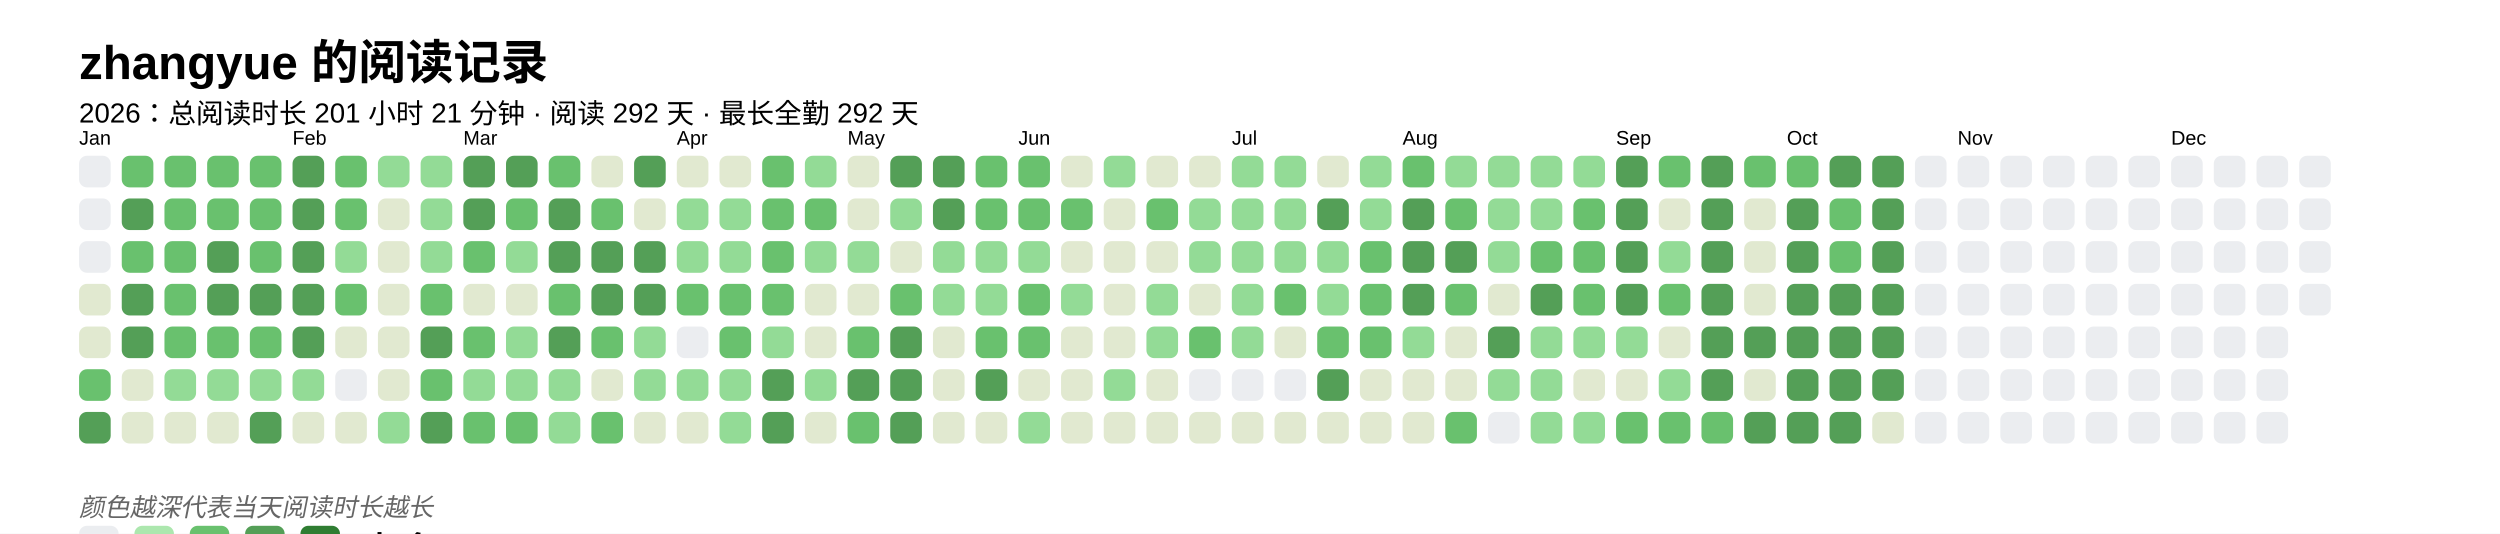
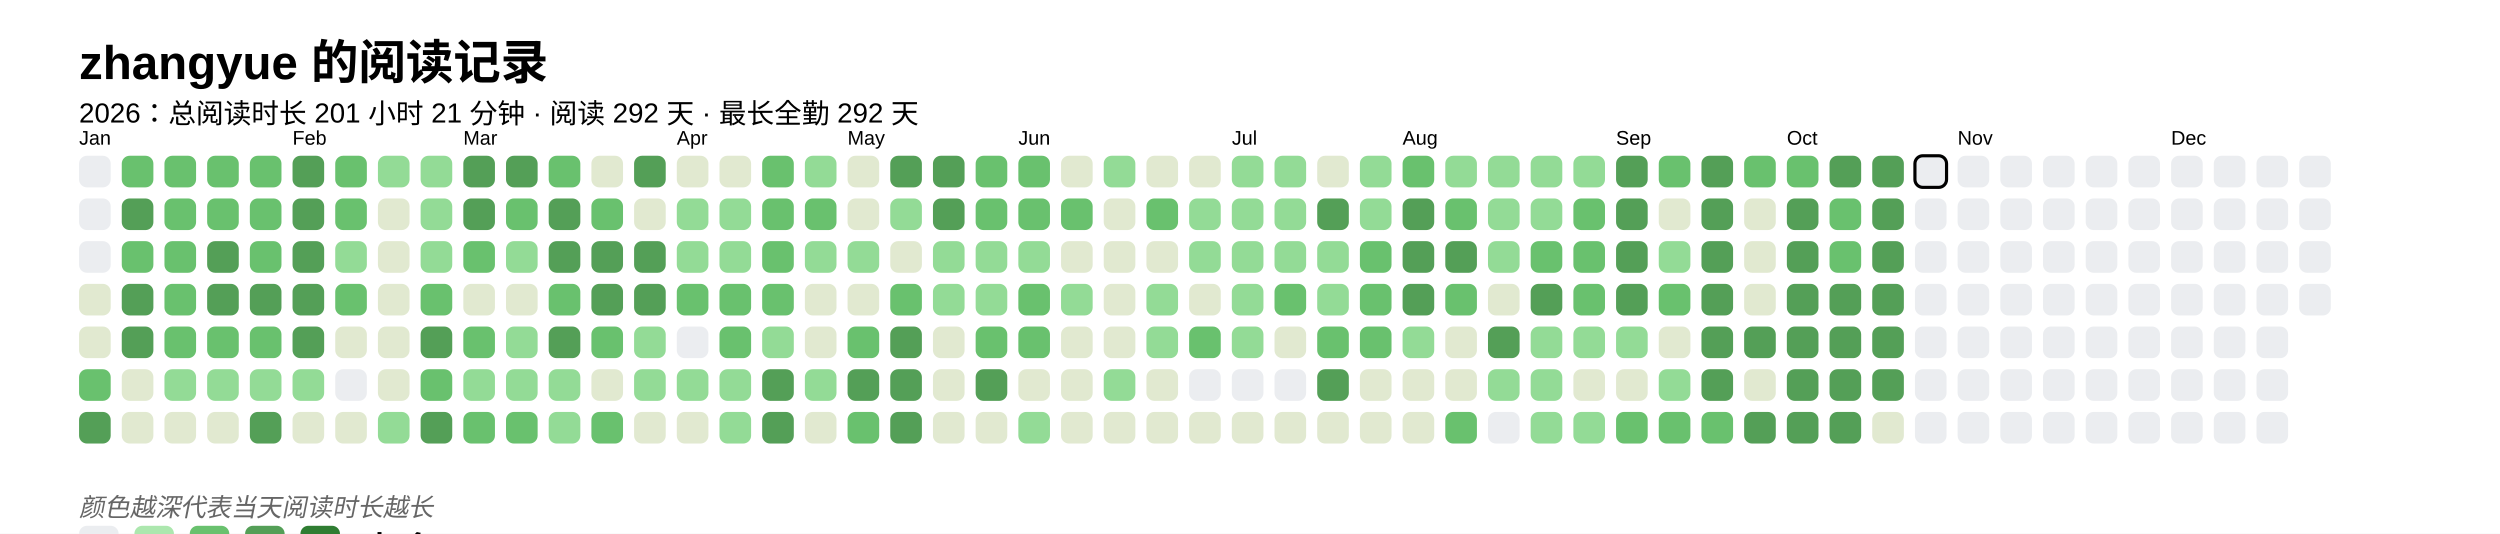
<svg xmlns="http://www.w3.org/2000/svg" baseProfile="full" height="67.5mm" version="1.1" viewBox="0,0,316.2,67.5" width="316.2mm">
  <defs />
  <rect fill="#FFFFFF" height="67.5" width="316.2" x="0" y="0" />
  <text fill="#000000" style="font-size:6px; font-family:Arial; font-weight:bold;" x="10" y="10">zhangyue 的阅读记录</text>
  <text fill="#000000" style="font-size:3.5px; font-family:Arial;" x="10" y="15.5">2026：总阅读时长 201 小时 21 分钟 · 阅读 292 天 · 最长全勤 292 天</text>
  <text fill="#000000" style="font-size:2.5px; font-family:Arial" x="10" y="18.3">Jan</text>
  <rect fill="#EBEDF0" height="4" rx="1" ry="1" width="4" x="10" y="19.7" />
  <rect fill="#EBEDF0" height="4" rx="1" ry="1" width="4" x="10" y="25.1" />
  <rect fill="#EBEDF0" height="4" rx="1" ry="1" width="4" x="10" y="30.5" />
  <rect fill="#e1e9d0" height="4" rx="1" ry="1" width="4" x="10" y="35.9" />
  <rect fill="#e1e9d0" height="4" rx="1" ry="1" width="4" x="10" y="41.3" />
  <rect fill="#69C16E" height="4" rx="1" ry="1" width="4" x="10" y="46.7" />
  <rect fill="#549F57" height="4" rx="1" ry="1" width="4" x="10" y="52.1" />
  <rect fill="#69C16E" height="4" rx="1" ry="1" width="4" x="15.4" y="19.7" />
  <rect fill="#549F57" height="4" rx="1" ry="1" width="4" x="15.4" y="25.1" />
  <rect fill="#69C16E" height="4" rx="1" ry="1" width="4" x="15.4" y="30.5" />
  <rect fill="#549F57" height="4" rx="1" ry="1" width="4" x="15.4" y="35.9" />
  <rect fill="#549F57" height="4" rx="1" ry="1" width="4" x="15.4" y="41.3" />
  <rect fill="#e1e9d0" height="4" rx="1" ry="1" width="4" x="15.4" y="46.7" />
  <rect fill="#e1e9d0" height="4" rx="1" ry="1" width="4" x="15.4" y="52.1" />
  <rect fill="#69C16E" height="4" rx="1" ry="1" width="4" x="20.8" y="19.7" />
  <rect fill="#69C16E" height="4" rx="1" ry="1" width="4" x="20.8" y="25.1" />
  <rect fill="#69C16E" height="4" rx="1" ry="1" width="4" x="20.8" y="30.5" />
  <rect fill="#69C16E" height="4" rx="1" ry="1" width="4" x="20.8" y="35.9" />
  <rect fill="#69C16E" height="4" rx="1" ry="1" width="4" x="20.8" y="41.3" />
  <rect fill="#93db96" height="4" rx="1" ry="1" width="4" x="20.8" y="46.7" />
  <rect fill="#e1e9d0" height="4" rx="1" ry="1" width="4" x="20.8" y="52.1" />
  <rect fill="#69C16E" height="4" rx="1" ry="1" width="4" x="26.2" y="19.7" />
  <rect fill="#69C16E" height="4" rx="1" ry="1" width="4" x="26.2" y="25.1" />
  <rect fill="#549F57" height="4" rx="1" ry="1" width="4" x="26.2" y="30.5" />
  <rect fill="#549F57" height="4" rx="1" ry="1" width="4" x="26.2" y="35.9" />
  <rect fill="#69C16E" height="4" rx="1" ry="1" width="4" x="26.2" y="41.3" />
  <rect fill="#93db96" height="4" rx="1" ry="1" width="4" x="26.2" y="46.7" />
  <rect fill="#e1e9d0" height="4" rx="1" ry="1" width="4" x="26.2" y="52.1" />
  <rect fill="#69C16E" height="4" rx="1" ry="1" width="4" x="31.6" y="19.7" />
  <rect fill="#69C16E" height="4" rx="1" ry="1" width="4" x="31.6" y="25.1" />
  <rect fill="#69C16E" height="4" rx="1" ry="1" width="4" x="31.6" y="30.5" />
  <rect fill="#549F57" height="4" rx="1" ry="1" width="4" x="31.6" y="35.9" />
  <rect fill="#69C16E" height="4" rx="1" ry="1" width="4" x="31.6" y="41.3" />
  <rect fill="#93db96" height="4" rx="1" ry="1" width="4" x="31.6" y="46.7" />
  <rect fill="#549F57" height="4" rx="1" ry="1" width="4" x="31.6" y="52.1" />
  <text fill="#000000" style="font-size:2.5px; font-family:Arial" x="37.0" y="18.3">Feb</text>
  <rect fill="#549F57" height="4" rx="1" ry="1" width="4" x="37.0" y="19.7" />
  <rect fill="#549F57" height="4" rx="1" ry="1" width="4" x="37.0" y="25.1" />
  <rect fill="#549F57" height="4" rx="1" ry="1" width="4" x="37.0" y="30.5" />
  <rect fill="#549F57" height="4" rx="1" ry="1" width="4" x="37.0" y="35.9" />
  <rect fill="#549F57" height="4" rx="1" ry="1" width="4" x="37.0" y="41.3" />
  <rect fill="#93db96" height="4" rx="1" ry="1" width="4" x="37.0" y="46.7" />
  <rect fill="#e1e9d0" height="4" rx="1" ry="1" width="4" x="37.0" y="52.1" />
  <rect fill="#69C16E" height="4" rx="1" ry="1" width="4" x="42.4" y="19.7" />
  <rect fill="#69C16E" height="4" rx="1" ry="1" width="4" x="42.4" y="25.1" />
  <rect fill="#93db96" height="4" rx="1" ry="1" width="4" x="42.4" y="30.5" />
  <rect fill="#69C16E" height="4" rx="1" ry="1" width="4" x="42.4" y="35.9" />
  <rect fill="#e1e9d0" height="4" rx="1" ry="1" width="4" x="42.4" y="41.3" />
  <rect fill="#EBEDF0" height="4" rx="1" ry="1" width="4" x="42.4" y="46.7" />
  <rect fill="#e1e9d0" height="4" rx="1" ry="1" width="4" x="42.4" y="52.1" />
  <rect fill="#93db96" height="4" rx="1" ry="1" width="4" x="47.8" y="19.7" />
  <rect fill="#e1e9d0" height="4" rx="1" ry="1" width="4" x="47.8" y="25.1" />
  <rect fill="#e1e9d0" height="4" rx="1" ry="1" width="4" x="47.8" y="30.5" />
  <rect fill="#e1e9d0" height="4" rx="1" ry="1" width="4" x="47.8" y="35.9" />
  <rect fill="#e1e9d0" height="4" rx="1" ry="1" width="4" x="47.8" y="41.3" />
  <rect fill="#e1e9d0" height="4" rx="1" ry="1" width="4" x="47.8" y="46.7" />
  <rect fill="#93db96" height="4" rx="1" ry="1" width="4" x="47.8" y="52.1" />
  <rect fill="#93db96" height="4" rx="1" ry="1" width="4" x="53.2" y="19.7" />
  <rect fill="#93db96" height="4" rx="1" ry="1" width="4" x="53.2" y="25.1" />
  <rect fill="#93db96" height="4" rx="1" ry="1" width="4" x="53.2" y="30.5" />
  <rect fill="#69C16E" height="4" rx="1" ry="1" width="4" x="53.2" y="35.9" />
  <rect fill="#549F57" height="4" rx="1" ry="1" width="4" x="53.2" y="41.3" />
  <rect fill="#69C16E" height="4" rx="1" ry="1" width="4" x="53.2" y="46.7" />
  <rect fill="#549F57" height="4" rx="1" ry="1" width="4" x="53.2" y="52.1" />
  <text fill="#000000" style="font-size:2.5px; font-family:Arial" x="58.6" y="18.3">Mar</text>
  <rect fill="#549F57" height="4" rx="1" ry="1" width="4" x="58.6" y="19.7" />
  <rect fill="#549F57" height="4" rx="1" ry="1" width="4" x="58.6" y="25.1" />
  <rect fill="#69C16E" height="4" rx="1" ry="1" width="4" x="58.6" y="30.5" />
  <rect fill="#e1e9d0" height="4" rx="1" ry="1" width="4" x="58.6" y="35.9" />
  <rect fill="#69C16E" height="4" rx="1" ry="1" width="4" x="58.6" y="41.3" />
  <rect fill="#93db96" height="4" rx="1" ry="1" width="4" x="58.6" y="46.7" />
  <rect fill="#69C16E" height="4" rx="1" ry="1" width="4" x="58.6" y="52.1" />
  <rect fill="#549F57" height="4" rx="1" ry="1" width="4" x="64" y="19.7" />
  <rect fill="#69C16E" height="4" rx="1" ry="1" width="4" x="64" y="25.1" />
  <rect fill="#93db96" height="4" rx="1" ry="1" width="4" x="64" y="30.5" />
  <rect fill="#e1e9d0" height="4" rx="1" ry="1" width="4" x="64" y="35.9" />
  <rect fill="#93db96" height="4" rx="1" ry="1" width="4" x="64" y="41.3" />
  <rect fill="#93db96" height="4" rx="1" ry="1" width="4" x="64" y="46.7" />
  <rect fill="#69C16E" height="4" rx="1" ry="1" width="4" x="64" y="52.1" />
  <rect fill="#69C16E" height="4" rx="1" ry="1" width="4" x="69.4" y="19.7" />
  <rect fill="#549F57" height="4" rx="1" ry="1" width="4" x="69.4" y="25.1" />
  <rect fill="#549F57" height="4" rx="1" ry="1" width="4" x="69.4" y="30.5" />
  <rect fill="#69C16E" height="4" rx="1" ry="1" width="4" x="69.4" y="35.9" />
  <rect fill="#549F57" height="4" rx="1" ry="1" width="4" x="69.4" y="41.3" />
  <rect fill="#93db96" height="4" rx="1" ry="1" width="4" x="69.4" y="46.7" />
  <rect fill="#93db96" height="4" rx="1" ry="1" width="4" x="69.4" y="52.1" />
  <rect fill="#e1e9d0" height="4" rx="1" ry="1" width="4" x="74.8" y="19.7" />
  <rect fill="#69C16E" height="4" rx="1" ry="1" width="4" x="74.8" y="25.1" />
  <rect fill="#549F57" height="4" rx="1" ry="1" width="4" x="74.8" y="30.5" />
  <rect fill="#549F57" height="4" rx="1" ry="1" width="4" x="74.8" y="35.9" />
  <rect fill="#69C16E" height="4" rx="1" ry="1" width="4" x="74.8" y="41.3" />
  <rect fill="#e1e9d0" height="4" rx="1" ry="1" width="4" x="74.8" y="46.7" />
  <rect fill="#69C16E" height="4" rx="1" ry="1" width="4" x="74.8" y="52.1" />
  <rect fill="#549F57" height="4" rx="1" ry="1" width="4" x="80.2" y="19.7" />
  <rect fill="#e1e9d0" height="4" rx="1" ry="1" width="4" x="80.2" y="25.1" />
  <rect fill="#549F57" height="4" rx="1" ry="1" width="4" x="80.2" y="30.5" />
  <rect fill="#549F57" height="4" rx="1" ry="1" width="4" x="80.2" y="35.9" />
  <rect fill="#93db96" height="4" rx="1" ry="1" width="4" x="80.2" y="41.3" />
  <rect fill="#93db96" height="4" rx="1" ry="1" width="4" x="80.2" y="46.7" />
  <rect fill="#e1e9d0" height="4" rx="1" ry="1" width="4" x="80.2" y="52.1" />
  <text fill="#000000" style="font-size:2.5px; font-family:Arial" x="85.6" y="18.3">Apr</text>
  <rect fill="#e1e9d0" height="4" rx="1" ry="1" width="4" x="85.6" y="19.7" />
  <rect fill="#93db96" height="4" rx="1" ry="1" width="4" x="85.6" y="25.1" />
  <rect fill="#93db96" height="4" rx="1" ry="1" width="4" x="85.6" y="30.5" />
  <rect fill="#69C16E" height="4" rx="1" ry="1" width="4" x="85.6" y="35.9" />
  <rect fill="#EBEDF0" height="4" rx="1" ry="1" width="4" x="85.6" y="41.3" />
  <rect fill="#93db96" height="4" rx="1" ry="1" width="4" x="85.6" y="46.7" />
  <rect fill="#e1e9d0" height="4" rx="1" ry="1" width="4" x="85.6" y="52.1" />
  <rect fill="#e1e9d0" height="4" rx="1" ry="1" width="4" x="91" y="19.7" />
  <rect fill="#93db96" height="4" rx="1" ry="1" width="4" x="91" y="25.1" />
  <rect fill="#93db96" height="4" rx="1" ry="1" width="4" x="91" y="30.5" />
  <rect fill="#69C16E" height="4" rx="1" ry="1" width="4" x="91" y="35.9" />
  <rect fill="#69C16E" height="4" rx="1" ry="1" width="4" x="91" y="41.3" />
  <rect fill="#93db96" height="4" rx="1" ry="1" width="4" x="91" y="46.7" />
  <rect fill="#93db96" height="4" rx="1" ry="1" width="4" x="91" y="52.1" />
  <rect fill="#69C16E" height="4" rx="1" ry="1" width="4" x="96.4" y="19.7" />
  <rect fill="#69C16E" height="4" rx="1" ry="1" width="4" x="96.4" y="25.1" />
  <rect fill="#69C16E" height="4" rx="1" ry="1" width="4" x="96.4" y="30.5" />
  <rect fill="#69C16E" height="4" rx="1" ry="1" width="4" x="96.4" y="35.9" />
  <rect fill="#93db96" height="4" rx="1" ry="1" width="4" x="96.4" y="41.3" />
  <rect fill="#549F57" height="4" rx="1" ry="1" width="4" x="96.4" y="46.7" />
  <rect fill="#549F57" height="4" rx="1" ry="1" width="4" x="96.4" y="52.1" />
  <rect fill="#93db96" height="4" rx="1" ry="1" width="4" x="101.8" y="19.7" />
  <rect fill="#69C16E" height="4" rx="1" ry="1" width="4" x="101.8" y="25.1" />
  <rect fill="#93db96" height="4" rx="1" ry="1" width="4" x="101.8" y="30.5" />
  <rect fill="#e1e9d0" height="4" rx="1" ry="1" width="4" x="101.8" y="35.9" />
  <rect fill="#e1e9d0" height="4" rx="1" ry="1" width="4" x="101.8" y="41.3" />
  <rect fill="#93db96" height="4" rx="1" ry="1" width="4" x="101.8" y="46.7" />
  <rect fill="#e1e9d0" height="4" rx="1" ry="1" width="4" x="101.8" y="52.1" />
  <text fill="#000000" style="font-size:2.5px; font-family:Arial" x="107.2" y="18.3">May</text>
  <rect fill="#e1e9d0" height="4" rx="1" ry="1" width="4" x="107.2" y="19.7" />
  <rect fill="#e1e9d0" height="4" rx="1" ry="1" width="4" x="107.2" y="25.1" />
  <rect fill="#93db96" height="4" rx="1" ry="1" width="4" x="107.2" y="30.5" />
  <rect fill="#e1e9d0" height="4" rx="1" ry="1" width="4" x="107.2" y="35.9" />
  <rect fill="#69C16E" height="4" rx="1" ry="1" width="4" x="107.2" y="41.3" />
  <rect fill="#549F57" height="4" rx="1" ry="1" width="4" x="107.2" y="46.7" />
  <rect fill="#69C16E" height="4" rx="1" ry="1" width="4" x="107.2" y="52.1" />
  <rect fill="#549F57" height="4" rx="1" ry="1" width="4" x="112.6" y="19.7" />
  <rect fill="#93db96" height="4" rx="1" ry="1" width="4" x="112.6" y="25.1" />
  <rect fill="#e1e9d0" height="4" rx="1" ry="1" width="4" x="112.6" y="30.5" />
  <rect fill="#69C16E" height="4" rx="1" ry="1" width="4" x="112.6" y="35.9" />
  <rect fill="#549F57" height="4" rx="1" ry="1" width="4" x="112.6" y="41.3" />
  <rect fill="#549F57" height="4" rx="1" ry="1" width="4" x="112.6" y="46.7" />
  <rect fill="#549F57" height="4" rx="1" ry="1" width="4" x="112.6" y="52.1" />
  <rect fill="#549F57" height="4" rx="1" ry="1" width="4" x="118" y="19.7" />
  <rect fill="#549F57" height="4" rx="1" ry="1" width="4" x="118" y="25.1" />
  <rect fill="#93db96" height="4" rx="1" ry="1" width="4" x="118" y="30.5" />
  <rect fill="#93db96" height="4" rx="1" ry="1" width="4" x="118" y="35.9" />
  <rect fill="#e1e9d0" height="4" rx="1" ry="1" width="4" x="118" y="41.3" />
  <rect fill="#e1e9d0" height="4" rx="1" ry="1" width="4" x="118" y="46.7" />
  <rect fill="#e1e9d0" height="4" rx="1" ry="1" width="4" x="118" y="52.1" />
  <rect fill="#69C16E" height="4" rx="1" ry="1" width="4" x="123.4" y="19.7" />
  <rect fill="#69C16E" height="4" rx="1" ry="1" width="4" x="123.4" y="25.1" />
  <rect fill="#93db96" height="4" rx="1" ry="1" width="4" x="123.4" y="30.5" />
  <rect fill="#93db96" height="4" rx="1" ry="1" width="4" x="123.4" y="35.9" />
  <rect fill="#69C16E" height="4" rx="1" ry="1" width="4" x="123.4" y="41.3" />
  <rect fill="#549F57" height="4" rx="1" ry="1" width="4" x="123.4" y="46.7" />
  <rect fill="#e1e9d0" height="4" rx="1" ry="1" width="4" x="123.4" y="52.1" />
  <text fill="#000000" style="font-size:2.5px; font-family:Arial" x="128.8" y="18.3">Jun</text>
  <rect fill="#69C16E" height="4" rx="1" ry="1" width="4" x="128.8" y="19.7" />
  <rect fill="#69C16E" height="4" rx="1" ry="1" width="4" x="128.8" y="25.1" />
  <rect fill="#93db96" height="4" rx="1" ry="1" width="4" x="128.8" y="30.5" />
  <rect fill="#69C16E" height="4" rx="1" ry="1" width="4" x="128.8" y="35.9" />
  <rect fill="#69C16E" height="4" rx="1" ry="1" width="4" x="128.8" y="41.3" />
  <rect fill="#e1e9d0" height="4" rx="1" ry="1" width="4" x="128.8" y="46.7" />
  <rect fill="#93db96" height="4" rx="1" ry="1" width="4" x="128.8" y="52.1" />
  <rect fill="#e1e9d0" height="4" rx="1" ry="1" width="4" x="134.2" y="19.7" />
  <rect fill="#69C16E" height="4" rx="1" ry="1" width="4" x="134.2" y="25.1" />
  <rect fill="#e1e9d0" height="4" rx="1" ry="1" width="4" x="134.2" y="30.5" />
  <rect fill="#93db96" height="4" rx="1" ry="1" width="4" x="134.2" y="35.9" />
  <rect fill="#e1e9d0" height="4" rx="1" ry="1" width="4" x="134.2" y="41.3" />
  <rect fill="#e1e9d0" height="4" rx="1" ry="1" width="4" x="134.2" y="46.7" />
  <rect fill="#e1e9d0" height="4" rx="1" ry="1" width="4" x="134.2" y="52.1" />
  <rect fill="#93db96" height="4" rx="1" ry="1" width="4" x="139.6" y="19.7" />
  <rect fill="#e1e9d0" height="4" rx="1" ry="1" width="4" x="139.6" y="25.1" />
  <rect fill="#e1e9d0" height="4" rx="1" ry="1" width="4" x="139.6" y="30.5" />
  <rect fill="#e1e9d0" height="4" rx="1" ry="1" width="4" x="139.6" y="35.9" />
  <rect fill="#e1e9d0" height="4" rx="1" ry="1" width="4" x="139.6" y="41.3" />
  <rect fill="#93db96" height="4" rx="1" ry="1" width="4" x="139.6" y="46.7" />
  <rect fill="#e1e9d0" height="4" rx="1" ry="1" width="4" x="139.6" y="52.1" />
  <rect fill="#e1e9d0" height="4" rx="1" ry="1" width="4" x="145" y="19.7" />
  <rect fill="#69C16E" height="4" rx="1" ry="1" width="4" x="145" y="25.1" />
  <rect fill="#e1e9d0" height="4" rx="1" ry="1" width="4" x="145" y="30.5" />
  <rect fill="#93db96" height="4" rx="1" ry="1" width="4" x="145" y="35.9" />
  <rect fill="#93db96" height="4" rx="1" ry="1" width="4" x="145" y="41.3" />
  <rect fill="#e1e9d0" height="4" rx="1" ry="1" width="4" x="145" y="46.7" />
  <rect fill="#e1e9d0" height="4" rx="1" ry="1" width="4" x="145" y="52.1" />
  <rect fill="#e1e9d0" height="4" rx="1" ry="1" width="4" x="150.4" y="19.7" />
  <rect fill="#93db96" height="4" rx="1" ry="1" width="4" x="150.4" y="25.1" />
  <rect fill="#93db96" height="4" rx="1" ry="1" width="4" x="150.4" y="30.5" />
  <rect fill="#e1e9d0" height="4" rx="1" ry="1" width="4" x="150.4" y="35.9" />
  <rect fill="#69C16E" height="4" rx="1" ry="1" width="4" x="150.4" y="41.3" />
  <rect fill="#EBEDF0" height="4" rx="1" ry="1" width="4" x="150.4" y="46.7" />
  <rect fill="#e1e9d0" height="4" rx="1" ry="1" width="4" x="150.4" y="52.1" />
  <text fill="#000000" style="font-size:2.5px; font-family:Arial" x="155.8" y="18.3">Jul</text>
  <rect fill="#93db96" height="4" rx="1" ry="1" width="4" x="155.8" y="19.7" />
  <rect fill="#93db96" height="4" rx="1" ry="1" width="4" x="155.8" y="25.1" />
  <rect fill="#93db96" height="4" rx="1" ry="1" width="4" x="155.8" y="30.5" />
  <rect fill="#93db96" height="4" rx="1" ry="1" width="4" x="155.8" y="35.9" />
  <rect fill="#93db96" height="4" rx="1" ry="1" width="4" x="155.8" y="41.3" />
  <rect fill="#EBEDF0" height="4" rx="1" ry="1" width="4" x="155.8" y="46.7" />
  <rect fill="#e1e9d0" height="4" rx="1" ry="1" width="4" x="155.8" y="52.1" />
  <rect fill="#93db96" height="4" rx="1" ry="1" width="4" x="161.2" y="19.7" />
  <rect fill="#93db96" height="4" rx="1" ry="1" width="4" x="161.2" y="25.1" />
  <rect fill="#93db96" height="4" rx="1" ry="1" width="4" x="161.2" y="30.5" />
  <rect fill="#69C16E" height="4" rx="1" ry="1" width="4" x="161.2" y="35.9" />
  <rect fill="#e1e9d0" height="4" rx="1" ry="1" width="4" x="161.2" y="41.3" />
  <rect fill="#EBEDF0" height="4" rx="1" ry="1" width="4" x="161.2" y="46.7" />
  <rect fill="#e1e9d0" height="4" rx="1" ry="1" width="4" x="161.2" y="52.1" />
  <rect fill="#e1e9d0" height="4" rx="1" ry="1" width="4" x="166.6" y="19.7" />
  <rect fill="#549F57" height="4" rx="1" ry="1" width="4" x="166.6" y="25.1" />
  <rect fill="#93db96" height="4" rx="1" ry="1" width="4" x="166.6" y="30.5" />
  <rect fill="#93db96" height="4" rx="1" ry="1" width="4" x="166.6" y="35.9" />
  <rect fill="#69C16E" height="4" rx="1" ry="1" width="4" x="166.6" y="41.3" />
  <rect fill="#549F57" height="4" rx="1" ry="1" width="4" x="166.6" y="46.7" />
  <rect fill="#e1e9d0" height="4" rx="1" ry="1" width="4" x="166.6" y="52.1" />
  <rect fill="#93db96" height="4" rx="1" ry="1" width="4" x="172" y="19.7" />
  <rect fill="#93db96" height="4" rx="1" ry="1" width="4" x="172" y="25.1" />
  <rect fill="#69C16E" height="4" rx="1" ry="1" width="4" x="172" y="30.5" />
  <rect fill="#69C16E" height="4" rx="1" ry="1" width="4" x="172" y="35.9" />
  <rect fill="#69C16E" height="4" rx="1" ry="1" width="4" x="172" y="41.3" />
  <rect fill="#e1e9d0" height="4" rx="1" ry="1" width="4" x="172" y="46.7" />
  <rect fill="#e1e9d0" height="4" rx="1" ry="1" width="4" x="172" y="52.1" />
  <text fill="#000000" style="font-size:2.5px; font-family:Arial" x="177.4" y="18.3">Aug</text>
  <rect fill="#69C16E" height="4" rx="1" ry="1" width="4" x="177.4" y="19.7" />
  <rect fill="#549F57" height="4" rx="1" ry="1" width="4" x="177.4" y="25.1" />
  <rect fill="#549F57" height="4" rx="1" ry="1" width="4" x="177.4" y="30.5" />
  <rect fill="#549F57" height="4" rx="1" ry="1" width="4" x="177.4" y="35.9" />
  <rect fill="#93db96" height="4" rx="1" ry="1" width="4" x="177.4" y="41.3" />
  <rect fill="#e1e9d0" height="4" rx="1" ry="1" width="4" x="177.4" y="46.7" />
  <rect fill="#e1e9d0" height="4" rx="1" ry="1" width="4" x="177.4" y="52.1" />
  <rect fill="#93db96" height="4" rx="1" ry="1" width="4" x="182.8" y="19.7" />
  <rect fill="#69C16E" height="4" rx="1" ry="1" width="4" x="182.8" y="25.1" />
  <rect fill="#549F57" height="4" rx="1" ry="1" width="4" x="182.8" y="30.5" />
  <rect fill="#69C16E" height="4" rx="1" ry="1" width="4" x="182.8" y="35.9" />
  <rect fill="#e1e9d0" height="4" rx="1" ry="1" width="4" x="182.8" y="41.3" />
  <rect fill="#e1e9d0" height="4" rx="1" ry="1" width="4" x="182.8" y="46.7" />
  <rect fill="#69C16E" height="4" rx="1" ry="1" width="4" x="182.8" y="52.1" />
  <rect fill="#93db96" height="4" rx="1" ry="1" width="4" x="188.2" y="19.7" />
  <rect fill="#93db96" height="4" rx="1" ry="1" width="4" x="188.2" y="25.1" />
  <rect fill="#93db96" height="4" rx="1" ry="1" width="4" x="188.2" y="30.5" />
  <rect fill="#e1e9d0" height="4" rx="1" ry="1" width="4" x="188.2" y="35.9" />
  <rect fill="#549F57" height="4" rx="1" ry="1" width="4" x="188.2" y="41.3" />
  <rect fill="#93db96" height="4" rx="1" ry="1" width="4" x="188.2" y="46.7" />
  <rect fill="#EBEDF0" height="4" rx="1" ry="1" width="4" x="188.2" y="52.1" />
  <rect fill="#93db96" height="4" rx="1" ry="1" width="4" x="193.6" y="19.7" />
  <rect fill="#93db96" height="4" rx="1" ry="1" width="4" x="193.6" y="25.1" />
  <rect fill="#69C16E" height="4" rx="1" ry="1" width="4" x="193.6" y="30.5" />
  <rect fill="#549F57" height="4" rx="1" ry="1" width="4" x="193.6" y="35.9" />
  <rect fill="#93db96" height="4" rx="1" ry="1" width="4" x="193.6" y="41.3" />
  <rect fill="#93db96" height="4" rx="1" ry="1" width="4" x="193.6" y="46.7" />
  <rect fill="#93db96" height="4" rx="1" ry="1" width="4" x="193.6" y="52.1" />
  <rect fill="#93db96" height="4" rx="1" ry="1" width="4" x="199" y="19.7" />
  <rect fill="#69C16E" height="4" rx="1" ry="1" width="4" x="199" y="25.1" />
  <rect fill="#69C16E" height="4" rx="1" ry="1" width="4" x="199" y="30.5" />
  <rect fill="#69C16E" height="4" rx="1" ry="1" width="4" x="199" y="35.9" />
  <rect fill="#93db96" height="4" rx="1" ry="1" width="4" x="199" y="41.3" />
  <rect fill="#e1e9d0" height="4" rx="1" ry="1" width="4" x="199" y="46.7" />
  <rect fill="#93db96" height="4" rx="1" ry="1" width="4" x="199" y="52.1" />
  <text fill="#000000" style="font-size:2.5px; font-family:Arial" x="204.4" y="18.3">Sep</text>
  <rect fill="#549F57" height="4" rx="1" ry="1" width="4" x="204.4" y="19.7" />
  <rect fill="#549F57" height="4" rx="1" ry="1" width="4" x="204.4" y="25.1" />
  <rect fill="#549F57" height="4" rx="1" ry="1" width="4" x="204.4" y="30.5" />
  <rect fill="#549F57" height="4" rx="1" ry="1" width="4" x="204.4" y="35.9" />
  <rect fill="#93db96" height="4" rx="1" ry="1" width="4" x="204.4" y="41.3" />
  <rect fill="#e1e9d0" height="4" rx="1" ry="1" width="4" x="204.4" y="46.7" />
  <rect fill="#69C16E" height="4" rx="1" ry="1" width="4" x="204.4" y="52.1" />
  <rect fill="#69C16E" height="4" rx="1" ry="1" width="4" x="209.8" y="19.7" />
  <rect fill="#e1e9d0" height="4" rx="1" ry="1" width="4" x="209.8" y="25.1" />
  <rect fill="#93db96" height="4" rx="1" ry="1" width="4" x="209.8" y="30.5" />
  <rect fill="#69C16E" height="4" rx="1" ry="1" width="4" x="209.8" y="35.9" />
  <rect fill="#e1e9d0" height="4" rx="1" ry="1" width="4" x="209.8" y="41.3" />
  <rect fill="#93db96" height="4" rx="1" ry="1" width="4" x="209.8" y="46.7" />
  <rect fill="#69C16E" height="4" rx="1" ry="1" width="4" x="209.8" y="52.1" />
  <rect fill="#549F57" height="4" rx="1" ry="1" width="4" x="215.2" y="19.7" />
  <rect fill="#549F57" height="4" rx="1" ry="1" width="4" x="215.2" y="25.1" />
  <rect fill="#549F57" height="4" rx="1" ry="1" width="4" x="215.2" y="30.5" />
  <rect fill="#549F57" height="4" rx="1" ry="1" width="4" x="215.2" y="35.9" />
  <rect fill="#549F57" height="4" rx="1" ry="1" width="4" x="215.2" y="41.3" />
  <rect fill="#549F57" height="4" rx="1" ry="1" width="4" x="215.2" y="46.7" />
  <rect fill="#69C16E" height="4" rx="1" ry="1" width="4" x="215.2" y="52.1" />
  <rect fill="#69C16E" height="4" rx="1" ry="1" width="4" x="220.6" y="19.7" />
  <rect fill="#e1e9d0" height="4" rx="1" ry="1" width="4" x="220.6" y="25.1" />
  <rect fill="#e1e9d0" height="4" rx="1" ry="1" width="4" x="220.6" y="30.5" />
  <rect fill="#e1e9d0" height="4" rx="1" ry="1" width="4" x="220.6" y="35.9" />
  <rect fill="#549F57" height="4" rx="1" ry="1" width="4" x="220.6" y="41.3" />
  <rect fill="#e1e9d0" height="4" rx="1" ry="1" width="4" x="220.6" y="46.7" />
  <rect fill="#549F57" height="4" rx="1" ry="1" width="4" x="220.6" y="52.1" />
  <text fill="#000000" style="font-size:2.5px; font-family:Arial" x="226" y="18.3">Oct</text>
  <rect fill="#69C16E" height="4" rx="1" ry="1" width="4" x="226" y="19.7" />
  <rect fill="#549F57" height="4" rx="1" ry="1" width="4" x="226" y="25.1" />
  <rect fill="#549F57" height="4" rx="1" ry="1" width="4" x="226" y="30.5" />
  <rect fill="#549F57" height="4" rx="1" ry="1" width="4" x="226" y="35.9" />
  <rect fill="#549F57" height="4" rx="1" ry="1" width="4" x="226" y="41.3" />
  <rect fill="#549F57" height="4" rx="1" ry="1" width="4" x="226" y="46.7" />
  <rect fill="#549F57" height="4" rx="1" ry="1" width="4" x="226" y="52.1" />
  <rect fill="#549F57" height="4" rx="1" ry="1" width="4" x="231.4" y="19.7" />
  <rect fill="#69C16E" height="4" rx="1" ry="1" width="4" x="231.4" y="25.1" />
  <rect fill="#69C16E" height="4" rx="1" ry="1" width="4" x="231.4" y="30.5" />
  <rect fill="#549F57" height="4" rx="1" ry="1" width="4" x="231.4" y="35.9" />
  <rect fill="#549F57" height="4" rx="1" ry="1" width="4" x="231.4" y="41.3" />
  <rect fill="#549F57" height="4" rx="1" ry="1" width="4" x="231.4" y="46.7" />
  <rect fill="#549F57" height="4" rx="1" ry="1" width="4" x="231.4" y="52.1" />
  <rect fill="#549F57" height="4" rx="1" ry="1" width="4" x="236.8" y="19.7" />
  <rect fill="#549F57" height="4" rx="1" ry="1" width="4" x="236.8" y="25.1" />
  <rect fill="#549F57" height="4" rx="1" ry="1" width="4" x="236.8" y="30.5" />
  <rect fill="#549F57" height="4" rx="1" ry="1" width="4" x="236.8" y="35.9" />
  <rect fill="#549F57" height="4" rx="1" ry="1" width="4" x="236.8" y="41.3" />
  <rect fill="#549F57" height="4" rx="1" ry="1" width="4" x="236.8" y="46.7" />
  <rect fill="#e1e9d0" height="4" rx="1" ry="1" width="4" x="236.8" y="52.1" />
-   <rect fill="#EBEDF0" height="4" rx="1" ry="1" width="4" x="242.2" y="19.7" />
+   <rect fill="#EBEDF0" height="4" rx="1" ry="1" width="4" x="242.2" y="19.7" stroke="#000000" stroke-width="0.4" />
  <rect fill="#EBEDF0" height="4" rx="1" ry="1" width="4" x="242.2" y="25.1" />
  <rect fill="#EBEDF0" height="4" rx="1" ry="1" width="4" x="242.2" y="30.5" />
  <rect fill="#EBEDF0" height="4" rx="1" ry="1" width="4" x="242.2" y="35.9" />
  <rect fill="#EBEDF0" height="4" rx="1" ry="1" width="4" x="242.2" y="41.3" />
  <rect fill="#EBEDF0" height="4" rx="1" ry="1" width="4" x="242.2" y="46.7" />
  <rect fill="#EBEDF0" height="4" rx="1" ry="1" width="4" x="242.2" y="52.1" />
  <text fill="#000000" style="font-size:2.5px; font-family:Arial" x="247.6" y="18.3">Nov</text>
  <rect fill="#EBEDF0" height="4" rx="1" ry="1" width="4" x="247.6" y="19.7" />
  <rect fill="#EBEDF0" height="4" rx="1" ry="1" width="4" x="247.6" y="25.1" />
  <rect fill="#EBEDF0" height="4" rx="1" ry="1" width="4" x="247.6" y="30.5" />
  <rect fill="#EBEDF0" height="4" rx="1" ry="1" width="4" x="247.6" y="35.9" />
  <rect fill="#EBEDF0" height="4" rx="1" ry="1" width="4" x="247.6" y="41.3" />
  <rect fill="#EBEDF0" height="4" rx="1" ry="1" width="4" x="247.6" y="46.7" />
  <rect fill="#EBEDF0" height="4" rx="1" ry="1" width="4" x="247.6" y="52.1" />
  <rect fill="#EBEDF0" height="4" rx="1" ry="1" width="4" x="253" y="19.7" />
  <rect fill="#EBEDF0" height="4" rx="1" ry="1" width="4" x="253" y="25.1" />
  <rect fill="#EBEDF0" height="4" rx="1" ry="1" width="4" x="253" y="30.5" />
  <rect fill="#EBEDF0" height="4" rx="1" ry="1" width="4" x="253" y="35.9" />
  <rect fill="#EBEDF0" height="4" rx="1" ry="1" width="4" x="253" y="41.3" />
  <rect fill="#EBEDF0" height="4" rx="1" ry="1" width="4" x="253" y="46.7" />
  <rect fill="#EBEDF0" height="4" rx="1" ry="1" width="4" x="253" y="52.1" />
  <rect fill="#EBEDF0" height="4" rx="1" ry="1" width="4" x="258.4" y="19.7" />
  <rect fill="#EBEDF0" height="4" rx="1" ry="1" width="4" x="258.4" y="25.1" />
  <rect fill="#EBEDF0" height="4" rx="1" ry="1" width="4" x="258.4" y="30.5" />
  <rect fill="#EBEDF0" height="4" rx="1" ry="1" width="4" x="258.4" y="35.9" />
  <rect fill="#EBEDF0" height="4" rx="1" ry="1" width="4" x="258.4" y="41.3" />
  <rect fill="#EBEDF0" height="4" rx="1" ry="1" width="4" x="258.4" y="46.7" />
  <rect fill="#EBEDF0" height="4" rx="1" ry="1" width="4" x="258.4" y="52.1" />
  <rect fill="#EBEDF0" height="4" rx="1" ry="1" width="4" x="263.8" y="19.7" />
  <rect fill="#EBEDF0" height="4" rx="1" ry="1" width="4" x="263.8" y="25.1" />
  <rect fill="#EBEDF0" height="4" rx="1" ry="1" width="4" x="263.8" y="30.5" />
  <rect fill="#EBEDF0" height="4" rx="1" ry="1" width="4" x="263.8" y="35.9" />
  <rect fill="#EBEDF0" height="4" rx="1" ry="1" width="4" x="263.8" y="41.3" />
  <rect fill="#EBEDF0" height="4" rx="1" ry="1" width="4" x="263.8" y="46.7" />
  <rect fill="#EBEDF0" height="4" rx="1" ry="1" width="4" x="263.8" y="52.1" />
  <rect fill="#EBEDF0" height="4" rx="1" ry="1" width="4" x="269.2" y="19.7" />
  <rect fill="#EBEDF0" height="4" rx="1" ry="1" width="4" x="269.2" y="25.1" />
  <rect fill="#EBEDF0" height="4" rx="1" ry="1" width="4" x="269.2" y="30.5" />
  <rect fill="#EBEDF0" height="4" rx="1" ry="1" width="4" x="269.2" y="35.9" />
  <rect fill="#EBEDF0" height="4" rx="1" ry="1" width="4" x="269.2" y="41.3" />
  <rect fill="#EBEDF0" height="4" rx="1" ry="1" width="4" x="269.2" y="46.7" />
  <rect fill="#EBEDF0" height="4" rx="1" ry="1" width="4" x="269.2" y="52.1" />
  <text fill="#000000" style="font-size:2.5px; font-family:Arial" x="274.6" y="18.3">Dec</text>
  <rect fill="#EBEDF0" height="4" rx="1" ry="1" width="4" x="274.6" y="19.7" />
  <rect fill="#EBEDF0" height="4" rx="1" ry="1" width="4" x="274.6" y="25.1" />
  <rect fill="#EBEDF0" height="4" rx="1" ry="1" width="4" x="274.6" y="30.5" />
  <rect fill="#EBEDF0" height="4" rx="1" ry="1" width="4" x="274.6" y="35.9" />
  <rect fill="#EBEDF0" height="4" rx="1" ry="1" width="4" x="274.6" y="41.3" />
  <rect fill="#EBEDF0" height="4" rx="1" ry="1" width="4" x="274.6" y="46.7" />
  <rect fill="#EBEDF0" height="4" rx="1" ry="1" width="4" x="274.6" y="52.1" />
  <rect fill="#EBEDF0" height="4" rx="1" ry="1" width="4" x="280" y="19.7" />
  <rect fill="#EBEDF0" height="4" rx="1" ry="1" width="4" x="280" y="25.1" />
  <rect fill="#EBEDF0" height="4" rx="1" ry="1" width="4" x="280" y="30.5" />
  <rect fill="#EBEDF0" height="4" rx="1" ry="1" width="4" x="280" y="35.9" />
  <rect fill="#EBEDF0" height="4" rx="1" ry="1" width="4" x="280" y="41.3" />
  <rect fill="#EBEDF0" height="4" rx="1" ry="1" width="4" x="280" y="46.7" />
  <rect fill="#EBEDF0" height="4" rx="1" ry="1" width="4" x="280" y="52.1" />
  <rect fill="#EBEDF0" height="4" rx="1" ry="1" width="4" x="285.4" y="19.7" />
  <rect fill="#EBEDF0" height="4" rx="1" ry="1" width="4" x="285.4" y="25.1" />
  <rect fill="#EBEDF0" height="4" rx="1" ry="1" width="4" x="285.4" y="30.5" />
  <rect fill="#EBEDF0" height="4" rx="1" ry="1" width="4" x="285.4" y="35.9" />
  <rect fill="#EBEDF0" height="4" rx="1" ry="1" width="4" x="285.4" y="41.3" />
  <rect fill="#EBEDF0" height="4" rx="1" ry="1" width="4" x="285.4" y="46.7" />
  <rect fill="#EBEDF0" height="4" rx="1" ry="1" width="4" x="285.4" y="52.1" />
  <rect fill="#EBEDF0" height="4" rx="1" ry="1" width="4" x="290.8" y="19.7" />
  <rect fill="#EBEDF0" height="4" rx="1" ry="1" width="4" x="290.8" y="25.1" />
  <rect fill="#EBEDF0" height="4" rx="1" ry="1" width="4" x="290.8" y="30.5" />
  <rect fill="#EBEDF0" height="4" rx="1" ry="1" width="4" x="290.8" y="35.9" />
  <text fill="#666666" style="font-size:3.2px; font-family:Arial; font-style:italic;" x="10" y="65.3">颜色越深代表当天阅读时长越长</text>
  <rect fill="#EBEDF0" x="10.0" y="66.5" width="5.0" height="5.0" rx="1" ry="1" />
  <text fill="#000000" style="font-size:3.5px; font-family:Arial;" x="10.0" y="75.3">0</text>
  <rect fill="#ACE7AE" x="17.0" y="66.5" width="5.0" height="5.0" rx="1" ry="1" />
  <text fill="#000000" style="font-size:3.5px; font-family:Arial;" x="17.0" y="75.3">&lt;30 分</text>
  <rect fill="#69C16E" x="24.0" y="66.5" width="5.0" height="5.0" rx="1" ry="1" />
  <text fill="#000000" style="font-size:3.5px; font-family:Arial;" x="24.0" y="75.3">30-60 分</text>
  <rect fill="#549F57" x="31.0" y="66.5" width="5.0" height="5.0" rx="1" ry="1" />
  <text fill="#000000" style="font-size:3.5px; font-family:Arial;" x="31.0" y="75.3">1-2 小时</text>
  <rect fill="#2F7D32" x="38.0" y="66.5" width="5.0" height="5.0" rx="1" ry="1" />
  <text fill="#000000" style="font-size:3.5px; font-family:Arial;" x="38.0" y="75.3">2 小时+</text>
  <text fill="#000000" style="font-size:4px; font-family:Arial; font-weight:bold;" x="46.0" y="70.7">少</text>
  <text fill="#000000" style="font-size:4px; font-family:Arial; font-weight:bold;" x="51.0" y="70.7">多</text>
</svg>
